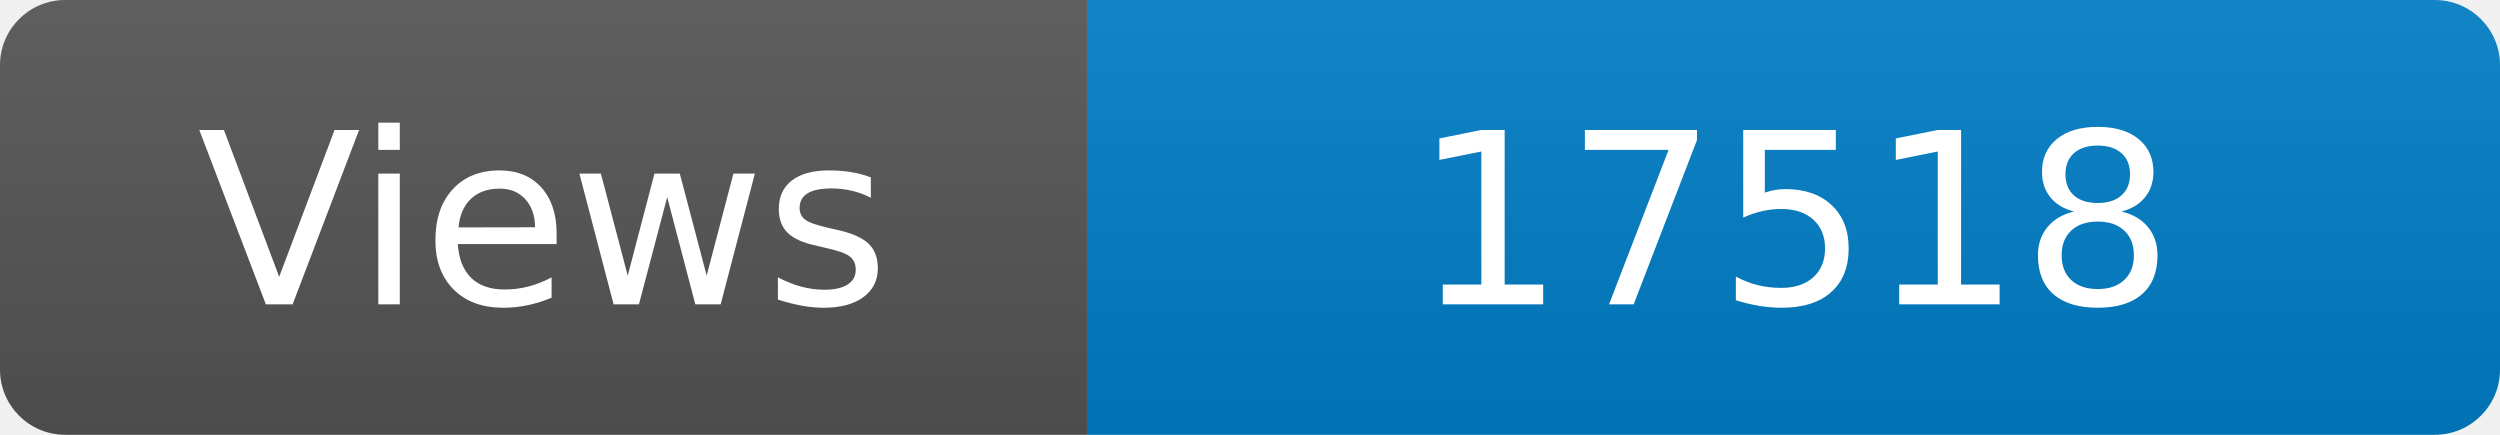
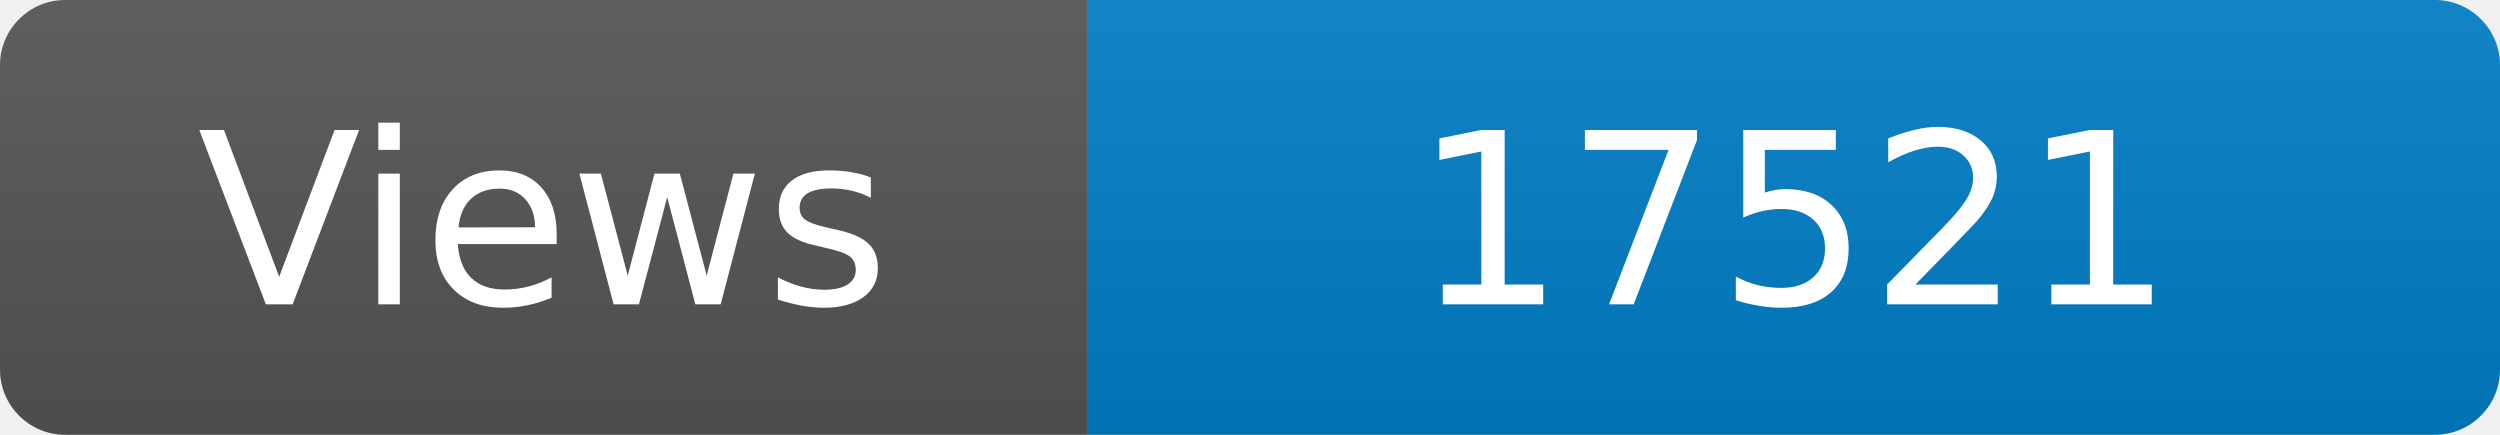
<svg xmlns="http://www.w3.org/2000/svg" width="115" height="20" role="img" aria-label="Maintained?: yes">
  <linearGradient id="s" x2="0" y2="100%">
    <stop offset="0" stop-color="#bbb" stop-opacity=".1" />
    <stop offset="1" stop-opacity=".1" />
  </linearGradient>
  <clipPath id="r">
    <rect width="115" height="20" rx="3" fill="#fff" />
  </clipPath>
  <g clip-path="url(#r)">
    <rect width="50" height="20" fill="#555" />
    <rect x="50" width="160" height="20" fill="#007ec6" />
    <rect width="115" height="20" fill="url(#s)" />
  </g>
  <g fill="#fff" text-anchor="middle" font-family="Verdana,Geneva,DejaVu Sans,sans-serif" font-size="110">
    <text x="250" y="140" transform="scale(.1)" fill="#fff">Views</text>
-     <text x="825" y="140" transform="scale(.1)" fill="#fff">17518</text>
+     <text x="825" y="140" transform="scale(.1)" fill="#fff">17521</text>
  </g>
</svg>
